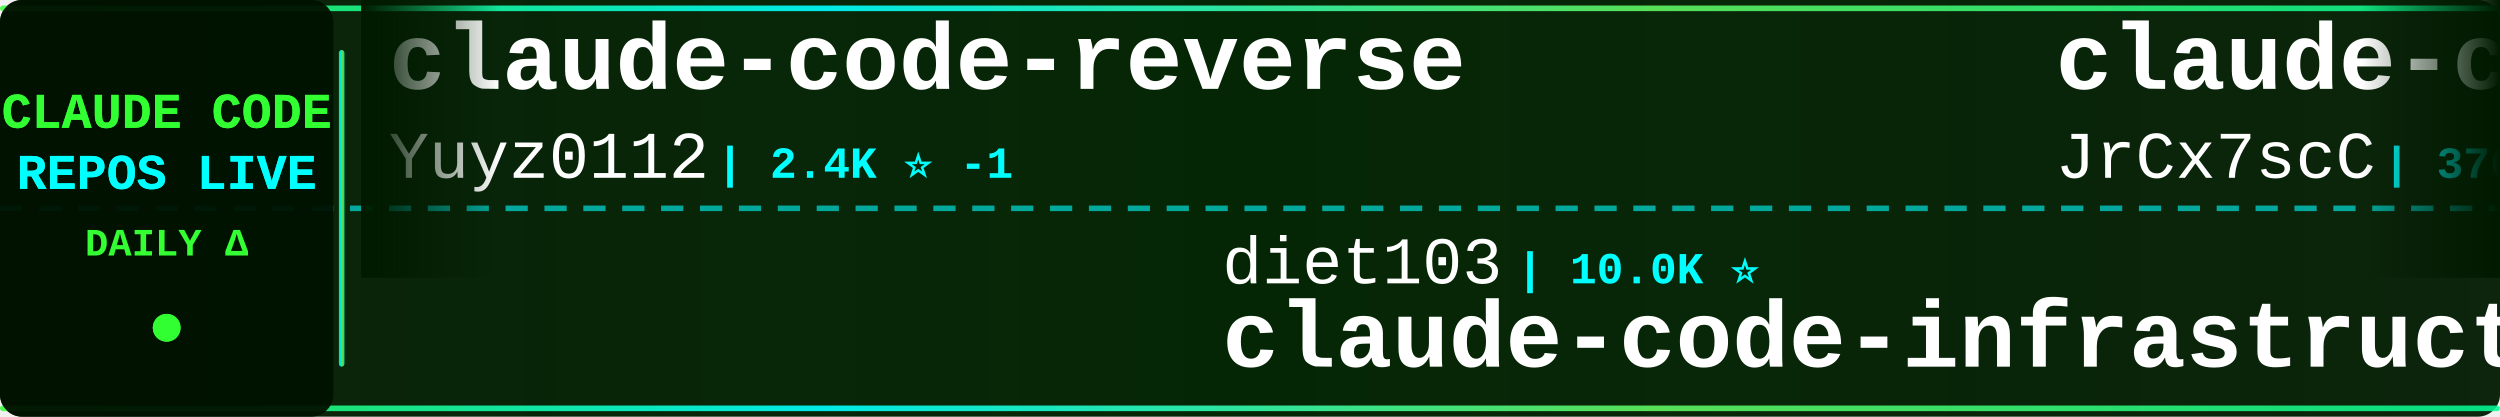
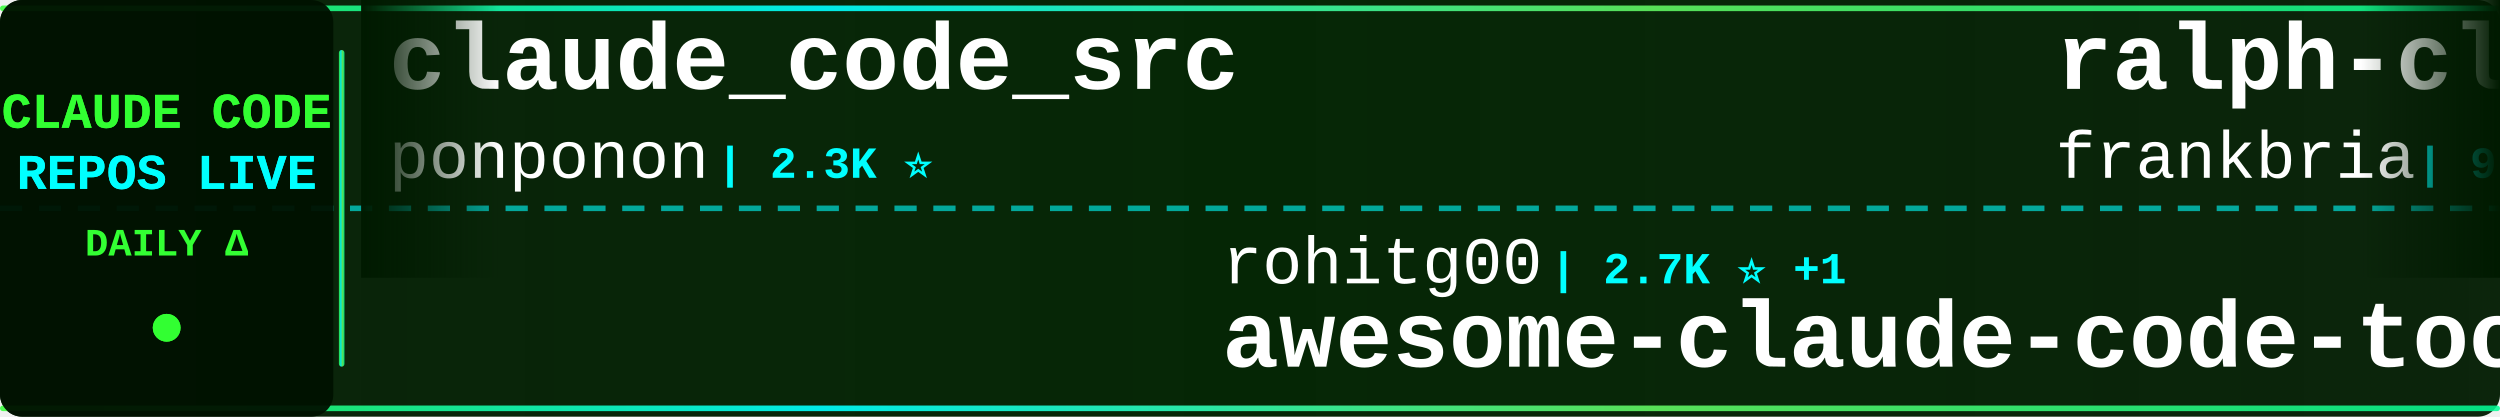
<svg xmlns="http://www.w3.org/2000/svg" width="900" height="150">
  <defs>
    <linearGradient id="tickerBg" x1="0%" y1="0%" x2="100%" y2="0%">
      <stop offset="0%" style="stop-color:#001a00;stop-opacity:0.95" />
      <stop offset="50%" style="stop-color:#002200;stop-opacity:0.98" />
      <stop offset="100%" style="stop-color:#001a00;stop-opacity:0.95" />
    </linearGradient>
    <linearGradient id="borderGrad" x1="0%" y1="0%" x2="100%" y2="0%">
      <stop offset="0%" style="stop-color:#33ff33;stop-opacity:0.85">
        <animate attributeName="stop-opacity" values="0.85;1;0.85" dur="2s" repeatCount="indefinite" />
      </stop>
      <stop offset="33%" style="stop-color:#00ffff;stop-opacity:0.9">
        <animate attributeName="stop-opacity" values="0.9;1;0.9" dur="2.2s" repeatCount="indefinite" />
      </stop>
      <stop offset="66%" style="stop-color:#66ff66;stop-opacity:0.85">
        <animate attributeName="stop-opacity" values="0.85;1;0.85" dur="1.8s" repeatCount="indefinite" />
      </stop>
      <stop offset="100%" style="stop-color:#00ff99;stop-opacity:0.85">
        <animate attributeName="stop-opacity" values="0.85;1;0.85" dur="2s" repeatCount="indefinite" />
      </stop>
    </linearGradient>
    <filter id="textGlow">
      <feGaussianBlur stdDeviation="0.1" result="coloredBlur" />
      <feMerge>
        <feMergeNode in="coloredBlur" />
        <feMergeNode in="SourceGraphic" />
      </feMerge>
    </filter>
    <filter id="metricGlow">
      <feGaussianBlur stdDeviation="0.2" result="coloredBlur" />
      <feMerge>
        <feMergeNode in="coloredBlur" />
        <feMergeNode in="SourceGraphic" />
      </feMerge>
    </filter>
    <linearGradient id="leftFade" x1="0%" y1="0%" x2="100%" y2="0%">
      <stop offset="0%" style="stop-color:#001a00;stop-opacity:1" />
      <stop offset="100%" style="stop-color:#001a00;stop-opacity:0" />
    </linearGradient>
    <linearGradient id="rightFade" x1="0%" y1="0%" x2="100%" y2="0%">
      <stop offset="0%" style="stop-color:#001a00;stop-opacity:0" />
      <stop offset="100%" style="stop-color:#001a00;stop-opacity:1" />
    </linearGradient>
  </defs>
  <rect width="900" height="150" fill="url(#tickerBg)" rx="8" />
  <rect x="0" y="2" width="900" height="2" fill="url(#borderGrad)" rx="1" />
  <rect x="0" y="146" width="900" height="2" fill="url(#borderGrad)" rx="1" />
  <line x1="0" y1="75" x2="900" y2="75" stroke="#00ffff" stroke-width="2" stroke-dasharray="8 6" opacity="0.6" />
  <rect x="0" y="0" width="120" height="150" fill="#001100" opacity="0.95" rx="8" />
  <text x="60" y="46" font-family="'Courier New', monospace" font-size="18" font-weight="bold" fill="#33ff33" text-anchor="middle" filter="url(#textGlow)">
    CLAUDE CODE
  </text>
  <text x="60" y="68" font-family="'Courier New', monospace" font-size="18" font-weight="bold" fill="#00ffff" text-anchor="middle" filter="url(#textGlow)">
    REPOS LIVE
  </text>
  <text x="60" y="92" font-family="'Courier New', monospace" font-size="14" font-weight="bold" fill="#33ff33" text-anchor="middle">
    DAILY Δ
  </text>
  <circle cx="60" cy="118" r="5" fill="#33ff33" filter="url(#metricGlow)">
    <animate attributeName="r" values="4;6;4" dur="1.5s" repeatCount="indefinite" />
    <animate attributeName="opacity" values="0.6;1;0.6" dur="1.5s" repeatCount="indefinite" />
  </circle>
  <rect x="122" y="18" width="2" height="114" fill="url(#borderGrad)" rx="1" />
  <clipPath id="tickerClip">
    <rect x="130" y="0" width="770" height="150" />
  </clipPath>
  <g clip-path="url(#tickerClip)">
    <g id="tickerItems">
      <animateTransform attributeName="transform" attributeType="XML" type="translate" from="0 0" to="-3000 0" dur="54s" repeatCount="indefinite" />
      <g transform="translate(0, 0)">
-         <text x="140" y="32" font-family="'Courier New', monospace" font-size="34" font-weight="bold" fill="#ffffff">claude-code-reverse</text>
-         <text x="140" y="64" font-family="'Courier New', monospace" font-size="24" font-weight="normal" fill="#ffffff" opacity="1.0">Yuyz0112</text>
-         <text x="258" y="64" font-family="'Courier New', monospace" font-size="16" font-weight="bold" fill="#00ffff"> | 2.4K ⭐ -1</text>
+         <text x="140" y="32" font-family="'Courier New', monospace" font-size="34" font-weight="bold" fill="#ffffff">claude_code_src</text>
+         <text x="140" y="64" font-family="'Courier New', monospace" font-size="24" font-weight="normal" fill="#ffffff" opacity="1.0">ponponon</text>
+         <text x="258" y="64" font-family="'Courier New', monospace" font-size="16" font-weight="bold" fill="#00ffff"> | 2.3K ⭐</text>
      </g>
      <g transform="translate(300, 0)">
-         <text x="140" y="102" font-family="'Courier New', monospace" font-size="24" font-weight="normal" fill="#ffffff" opacity="1.0">diet103</text>
-         <text x="246" y="102" font-family="'Courier New', monospace" font-size="16" font-weight="bold" fill="#00ffff"> | 10.0K ⭐</text>
-         <text x="140" y="132" font-family="'Courier New', monospace" font-size="34" font-weight="bold" fill="#ffffff">claude-code-infrastructu...</text>
+         <text x="140" y="102" font-family="'Courier New', monospace" font-size="24" font-weight="normal" fill="#ffffff" opacity="1.0">rohitg00</text>
+         <text x="258" y="102" font-family="'Courier New', monospace" font-size="16" font-weight="bold" fill="#00ffff"> | 2.7K ⭐ +1</text>
+         <text x="140" y="132" font-family="'Courier New', monospace" font-size="34" font-weight="bold" fill="#ffffff">awesome-claude-code-tool...</text>
      </g>
      <g transform="translate(600, 0)">
-         <text x="140" y="32" font-family="'Courier New', monospace" font-size="34" font-weight="bold" fill="#ffffff">claude-code-source</text>
-         <text x="140" y="64" font-family="'Courier New', monospace" font-size="24" font-weight="normal" fill="#ffffff" opacity="1.0">JrCx7scC</text>
-         <text x="258" y="64" font-family="'Courier New', monospace" font-size="16" font-weight="bold" fill="#00ffff"> | 376 ⭐</text>
+         <text x="140" y="32" font-family="'Courier New', monospace" font-size="34" font-weight="bold" fill="#ffffff">ralph-claude-code</text>
+         <text x="140" y="64" font-family="'Courier New', monospace" font-size="24" font-weight="normal" fill="#ffffff" opacity="1.0">frankbria</text>
+         <text x="270" y="64" font-family="'Courier New', monospace" font-size="16" font-weight="bold" fill="#00ffff"> | 9.7K ⭐</text>
      </g>
      <g transform="translate(900, 0)">
+         <text x="140" y="102" font-family="'Courier New', monospace" font-size="24" font-weight="normal" fill="#ffffff" opacity="1.0">lowcortisolprogrammer</text>
+         <text x="414" y="102" font-family="'Courier New', monospace" font-size="16" font-weight="bold" fill="#00ffff"> | 170 ⭐</text>
+         <text x="140" y="132" font-family="'Courier New', monospace" font-size="34" font-weight="bold" fill="#ffffff">claude-code</text>
+       </g>
+       <g transform="translate(1200, 0)">
+         <text x="140" y="32" font-family="'Courier New', monospace" font-size="34" font-weight="bold" fill="#ffffff">Claude-Code-Game-Studios</text>
+         <text x="140" y="64" font-family="'Courier New', monospace" font-size="24" font-weight="normal" fill="#ffffff" opacity="1.0">Donchitos</text>
+         <text x="270" y="64" font-family="'Courier New', monospace" font-size="16" font-weight="bold" fill="#00ffff"> | 26.8K ⭐ +12</text>
+       </g>
+       <g transform="translate(1500, 0)">
+         <text x="140" y="102" font-family="'Courier New', monospace" font-size="24" font-weight="normal" fill="#ffffff" opacity="1.0">beilingcc</text>
+         <text x="270" y="102" font-family="'Courier New', monospace" font-size="16" font-weight="bold" fill="#00ffff"> | 99 ⭐ +1</text>
+         <text x="140" y="132" font-family="'Courier New', monospace" font-size="34" font-weight="bold" fill="#ffffff">claude-code</text>
+       </g>
+       <g transform="translate(1800, 0)">
+         <text x="140" y="32" font-family="'Courier New', monospace" font-size="34" font-weight="bold" fill="#ffffff">Claude-Code-Source-Study</text>
+         <text x="140" y="64" font-family="'Courier New', monospace" font-size="24" font-weight="normal" fill="#ffffff" opacity="1.0">luyao618</text>
+         <text x="258" y="64" font-family="'Courier New', monospace" font-size="16" font-weight="bold" fill="#00ffff"> | 1.7K ⭐ +2</text>
+       </g>
+       <g transform="translate(2100, 0)">
+         <text x="140" y="102" font-family="'Courier New', monospace" font-size="24" font-weight="normal" fill="#ffffff" opacity="1.0">asgeirtj</text>
+         <text x="258" y="102" font-family="'Courier New', monospace" font-size="16" font-weight="bold" fill="#00ffff"> | 69.8K ⭐ +12</text>
+         <text x="140" y="132" font-family="'Courier New', monospace" font-size="34" font-weight="bold" fill="#ffffff">system_prompts_leaks</text>
+       </g>
+       <g transform="translate(2400, 0)">
+         <text x="140" y="32" font-family="'Courier New', monospace" font-size="34" font-weight="bold" fill="#ffffff">collection-claude-code-s...</text>
+         <text x="140" y="64" font-family="'Courier New', monospace" font-size="24" font-weight="normal" fill="#ffffff" opacity="1.0">chauncygu</text>
+         <text x="270" y="64" font-family="'Courier New', monospace" font-size="16" font-weight="bold" fill="#00ffff"> | 2.9K ⭐ +1</text>
+       </g>
+       <g transform="translate(2700, 0)">
+         <text x="140" y="102" font-family="'Courier New', monospace" font-size="24" font-weight="normal" fill="#ffffff" opacity="1.0">AICoderTudou</text>
+         <text x="306" y="102" font-family="'Courier New', monospace" font-size="16" font-weight="bold" fill="#00ffff"> | 493 ⭐</text>
+         <text x="140" y="132" font-family="'Courier New', monospace" font-size="34" font-weight="bold" fill="#ffffff">claude-code-tudou</text>
+       </g>
+       <g transform="translate(3000, 0)">
+         <text x="140" y="32" font-family="'Courier New', monospace" font-size="34" font-weight="bold" fill="#ffffff">claude_code_src</text>
+         <text x="140" y="64" font-family="'Courier New', monospace" font-size="24" font-weight="normal" fill="#ffffff" opacity="1.0">ponponon</text>
+         <text x="258" y="64" font-family="'Courier New', monospace" font-size="16" font-weight="bold" fill="#00ffff"> | 2.3K ⭐</text>
+       </g>
+       <g transform="translate(3300, 0)">
        <text x="140" y="102" font-family="'Courier New', monospace" font-size="24" font-weight="normal" fill="#ffffff" opacity="1.0">rohitg00</text>
-         <text x="258" y="102" font-family="'Courier New', monospace" font-size="16" font-weight="bold" fill="#00ffff"> | 2.7K ⭐ +2</text>
+         <text x="258" y="102" font-family="'Courier New', monospace" font-size="16" font-weight="bold" fill="#00ffff"> | 2.7K ⭐ +1</text>
        <text x="140" y="132" font-family="'Courier New', monospace" font-size="34" font-weight="bold" fill="#ffffff">awesome-claude-code-tool...</text>
      </g>
-       <g transform="translate(1200, 0)">
-         <text x="140" y="32" font-family="'Courier New', monospace" font-size="34" font-weight="bold" fill="#ffffff">Claude-code</text>
-         <text x="140" y="64" font-family="'Courier New', monospace" font-size="24" font-weight="normal" fill="#ffffff" opacity="1.0">zstmfhy</text>
-         <text x="246" y="64" font-family="'Courier New', monospace" font-size="16" font-weight="bold" fill="#00ffff"> | 188 ⭐</text>
-       </g>
-       <g transform="translate(1500, 0)">
-         <text x="140" y="102" font-family="'Courier New', monospace" font-size="24" font-weight="normal" fill="#ffffff" opacity="1.0">Piebald-AI</text>
-         <text x="282" y="102" font-family="'Courier New', monospace" font-size="16" font-weight="bold" fill="#00ffff"> | 12.9K ⭐ +2</text>
-         <text x="140" y="132" font-family="'Courier New', monospace" font-size="34" font-weight="bold" fill="#ffffff">claude-code-system-promp...</text>
-       </g>
-       <g transform="translate(1800, 0)">
-         <text x="140" y="32" font-family="'Courier New', monospace" font-size="34" font-weight="bold" fill="#ffffff">claude-coder</text>
-         <text x="140" y="64" font-family="'Courier New', monospace" font-size="24" font-weight="normal" fill="#ffffff" opacity="1.0">kodu-ai</text>
-         <text x="246" y="64" font-family="'Courier New', monospace" font-size="16" font-weight="bold" fill="#00ffff"> | 5.2K ⭐</text>
-       </g>
-       <g transform="translate(2100, 0)">
-         <text x="140" y="102" font-family="'Courier New', monospace" font-size="24" font-weight="normal" fill="#ffffff" opacity="1.0">frankbria</text>
-         <text x="270" y="102" font-family="'Courier New', monospace" font-size="16" font-weight="bold" fill="#00ffff"> | 9.7K ⭐</text>
-         <text x="140" y="132" font-family="'Courier New', monospace" font-size="34" font-weight="bold" fill="#ffffff">ralph-claude-code</text>
-       </g>
-       <g transform="translate(2400, 0)">
-         <text x="140" y="32" font-family="'Courier New', monospace" font-size="34" font-weight="bold" fill="#ffffff">claude-code</text>
-         <text x="140" y="64" font-family="'Courier New', monospace" font-size="24" font-weight="normal" fill="#ffffff" opacity="1.0">anthropics</text>
-         <text x="282" y="64" font-family="'Courier New', monospace" font-size="16" font-weight="bold" fill="#00ffff"> | 152.2K ⭐ +370</text>
-       </g>
-       <g transform="translate(2700, 0)">
-         <text x="140" y="102" font-family="'Courier New', monospace" font-size="24" font-weight="normal" fill="#ffffff" opacity="1.0">Alishahryar1</text>
-         <text x="306" y="102" font-family="'Courier New', monospace" font-size="16" font-weight="bold" fill="#00ffff"> | 61.4K ⭐ +84</text>
-         <text x="140" y="132" font-family="'Courier New', monospace" font-size="34" font-weight="bold" fill="#ffffff">free-claude-code</text>
-       </g>
-       <g transform="translate(3000, 0)">
-         <text x="140" y="32" font-family="'Courier New', monospace" font-size="34" font-weight="bold" fill="#ffffff">claude-code-reverse</text>
-         <text x="140" y="64" font-family="'Courier New', monospace" font-size="24" font-weight="normal" fill="#ffffff" opacity="1.0">Yuyz0112</text>
-         <text x="258" y="64" font-family="'Courier New', monospace" font-size="16" font-weight="bold" fill="#00ffff"> | 2.4K ⭐ -1</text>
-       </g>
-       <g transform="translate(3300, 0)">
-         <text x="140" y="102" font-family="'Courier New', monospace" font-size="24" font-weight="normal" fill="#ffffff" opacity="1.0">diet103</text>
-         <text x="246" y="102" font-family="'Courier New', monospace" font-size="16" font-weight="bold" fill="#00ffff"> | 10.0K ⭐</text>
-         <text x="140" y="132" font-family="'Courier New', monospace" font-size="34" font-weight="bold" fill="#ffffff">claude-code-infrastructu...</text>
-       </g>
      <g transform="translate(3600, 0)">
-         <text x="140" y="32" font-family="'Courier New', monospace" font-size="34" font-weight="bold" fill="#ffffff">claude-code-source</text>
-         <text x="140" y="64" font-family="'Courier New', monospace" font-size="24" font-weight="normal" fill="#ffffff" opacity="1.0">JrCx7scC</text>
-         <text x="258" y="64" font-family="'Courier New', monospace" font-size="16" font-weight="bold" fill="#00ffff"> | 376 ⭐</text>
+         <text x="140" y="32" font-family="'Courier New', monospace" font-size="34" font-weight="bold" fill="#ffffff">ralph-claude-code</text>
+         <text x="140" y="64" font-family="'Courier New', monospace" font-size="24" font-weight="normal" fill="#ffffff" opacity="1.0">frankbria</text>
+         <text x="270" y="64" font-family="'Courier New', monospace" font-size="16" font-weight="bold" fill="#00ffff"> | 9.7K ⭐</text>
      </g>
      <g transform="translate(3900, 0)">
-         <text x="140" y="102" font-family="'Courier New', monospace" font-size="24" font-weight="normal" fill="#ffffff" opacity="1.0">rohitg00</text>
-         <text x="258" y="102" font-family="'Courier New', monospace" font-size="16" font-weight="bold" fill="#00ffff"> | 2.7K ⭐ +2</text>
-         <text x="140" y="132" font-family="'Courier New', monospace" font-size="34" font-weight="bold" fill="#ffffff">awesome-claude-code-tool...</text>
+         <text x="140" y="102" font-family="'Courier New', monospace" font-size="24" font-weight="normal" fill="#ffffff" opacity="1.0">lowcortisolprogrammer</text>
+         <text x="414" y="102" font-family="'Courier New', monospace" font-size="16" font-weight="bold" fill="#00ffff"> | 170 ⭐</text>
+         <text x="140" y="132" font-family="'Courier New', monospace" font-size="34" font-weight="bold" fill="#ffffff">claude-code</text>
      </g>
    </g>
  </g>
  <rect x="130" y="0" width="50" height="100" fill="url(#leftFade)" />
  <rect x="850" y="0" width="50" height="100" fill="url(#rightFade)" />
</svg>
